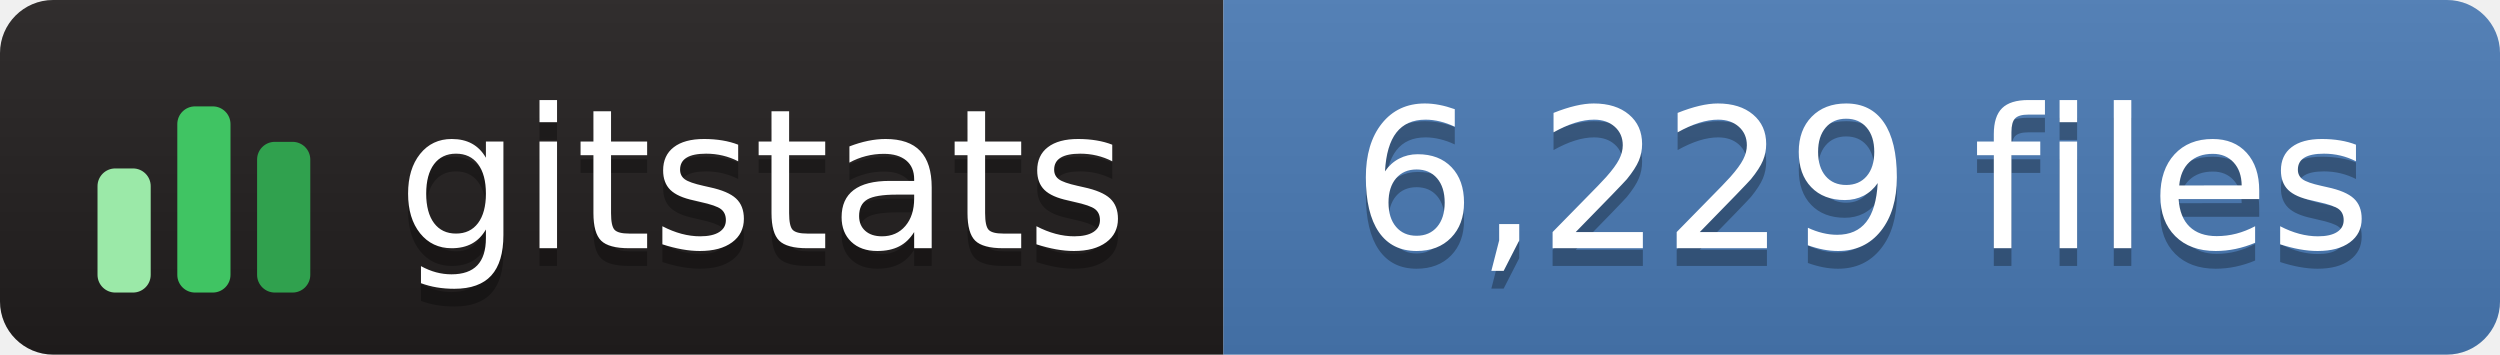
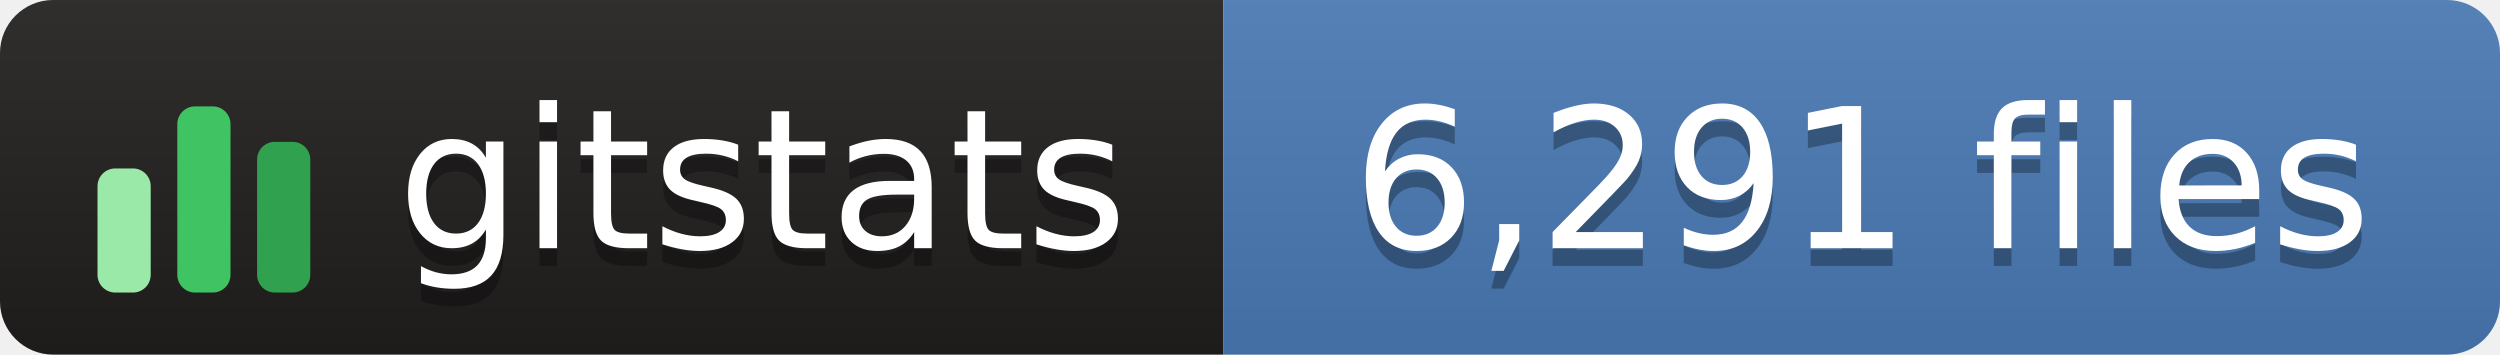
- <svg xmlns="http://www.w3.org/2000/svg" width="141" height="20" role="img" aria-label="gitstats: 6,229 files">
+ <svg xmlns="http://www.w3.org/2000/svg" width="141" height="20" role="img" aria-label="gitstats: 6,291 files">
  <linearGradient id="s" x2="0" y2="100%">
    <stop offset="0" stop-color="#bbb" stop-opacity=".1" />
    <stop offset="1" stop-opacity=".1" />
  </linearGradient>
  <clipPath id="r">
    <rect width="141" height="20" rx="3" fill="#fff" />
  </clipPath>
  <g clip-path="url(#r)">
    <rect width="69" height="20" fill="#211e1e" />
    <rect x="69" width="72" height="20" fill="#4a7ab5" />
    <rect width="141" height="20" fill="url(#s)" />
  </g>
  <g transform="translate(5,3.5)">
    <rect x="0.5" y="6.0" width="3" height="7.0" rx="1" fill="#9be9a8" />
    <rect x="5.0" y="2.5" width="3" height="10.5" rx="1" fill="#40c463" />
    <rect x="9.5" y="4.5" width="3" height="8.5" rx="1" fill="#30a14e" />
  </g>
  <g fill="#fff" text-anchor="middle" font-family="Verdana,Geneva,DejaVu Sans,sans-serif" text-rendering="geometricPrecision" font-size="110">
    <text aria-hidden="true" x="430" y="150" fill="#010101" fill-opacity=".3" transform="scale(.1)" textLength="420">gitstats</text>
    <text x="430" y="140" transform="scale(.1)" textLength="420">gitstats</text>
-     <text aria-hidden="true" x="1050" y="150" fill="#010101" fill-opacity=".3" transform="scale(.1)" textLength="610">6,229 files</text>
-     <text x="1050" y="140" transform="scale(.1)" textLength="610">6,229 files</text>
+     <text aria-hidden="true" x="1050" y="150" fill="#010101" fill-opacity=".3" transform="scale(.1)" textLength="610">6,291 files</text>
+     <text x="1050" y="140" transform="scale(.1)" textLength="610">6,291 files</text>
  </g>
</svg>
